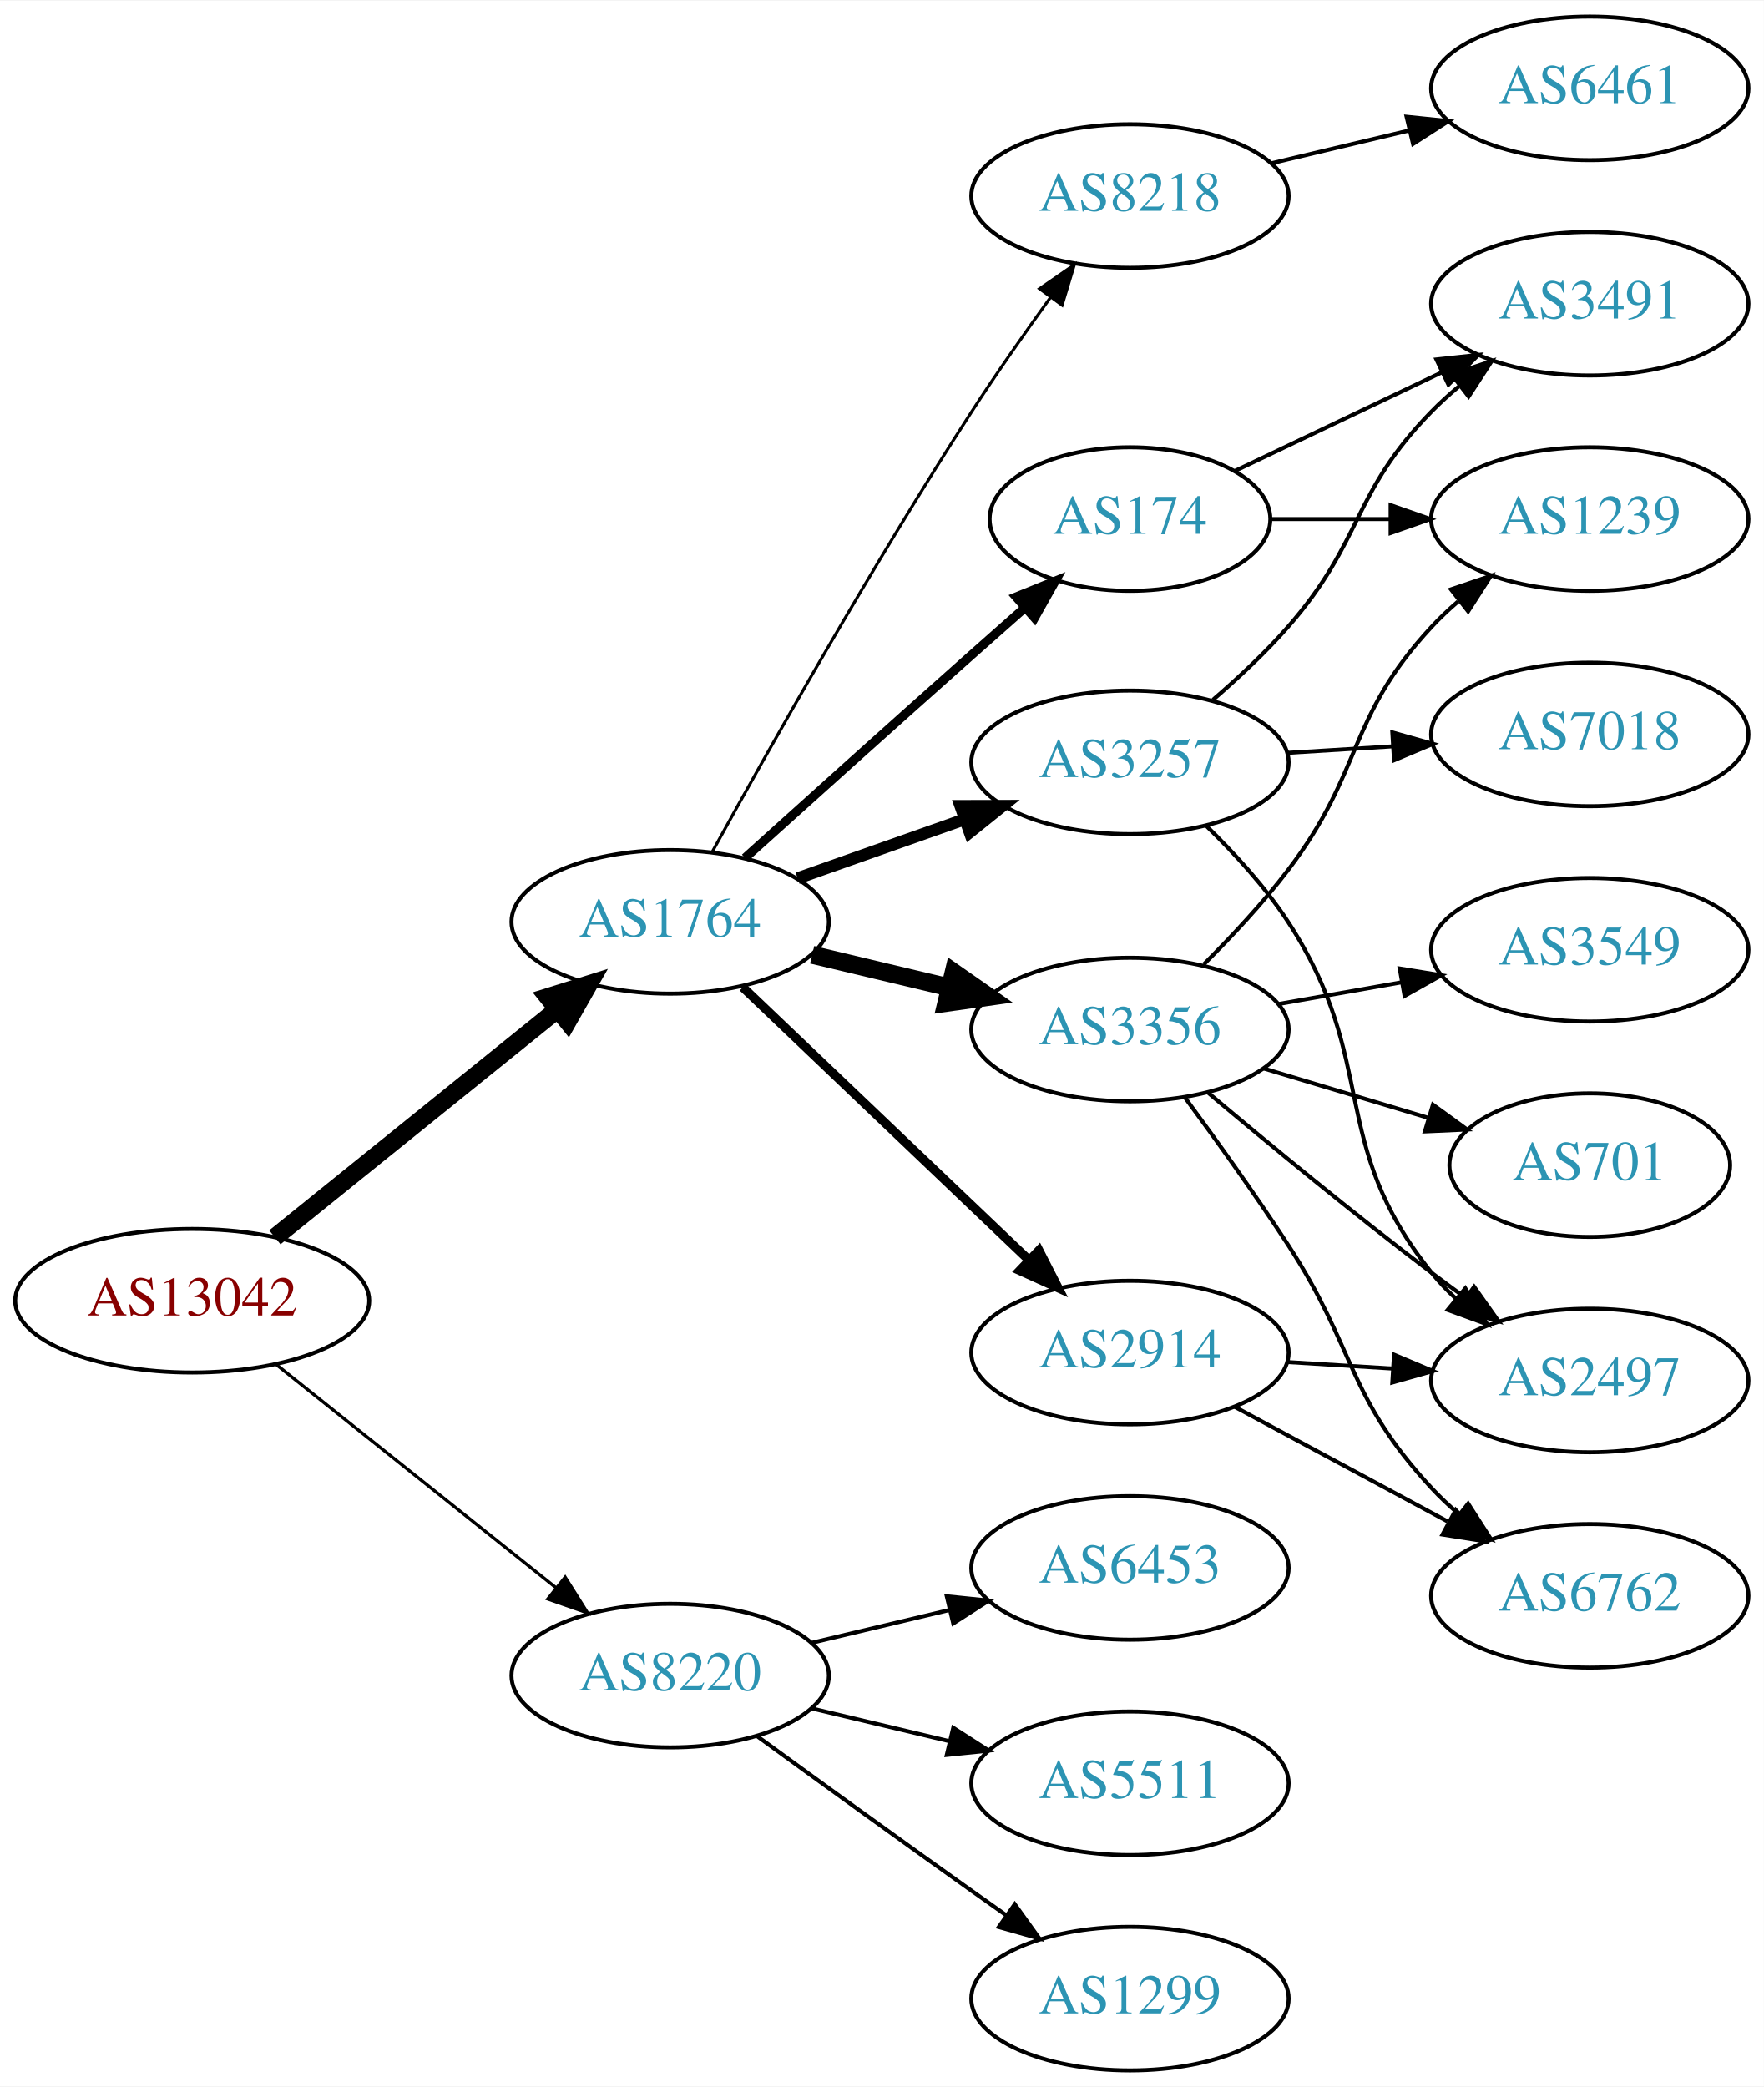
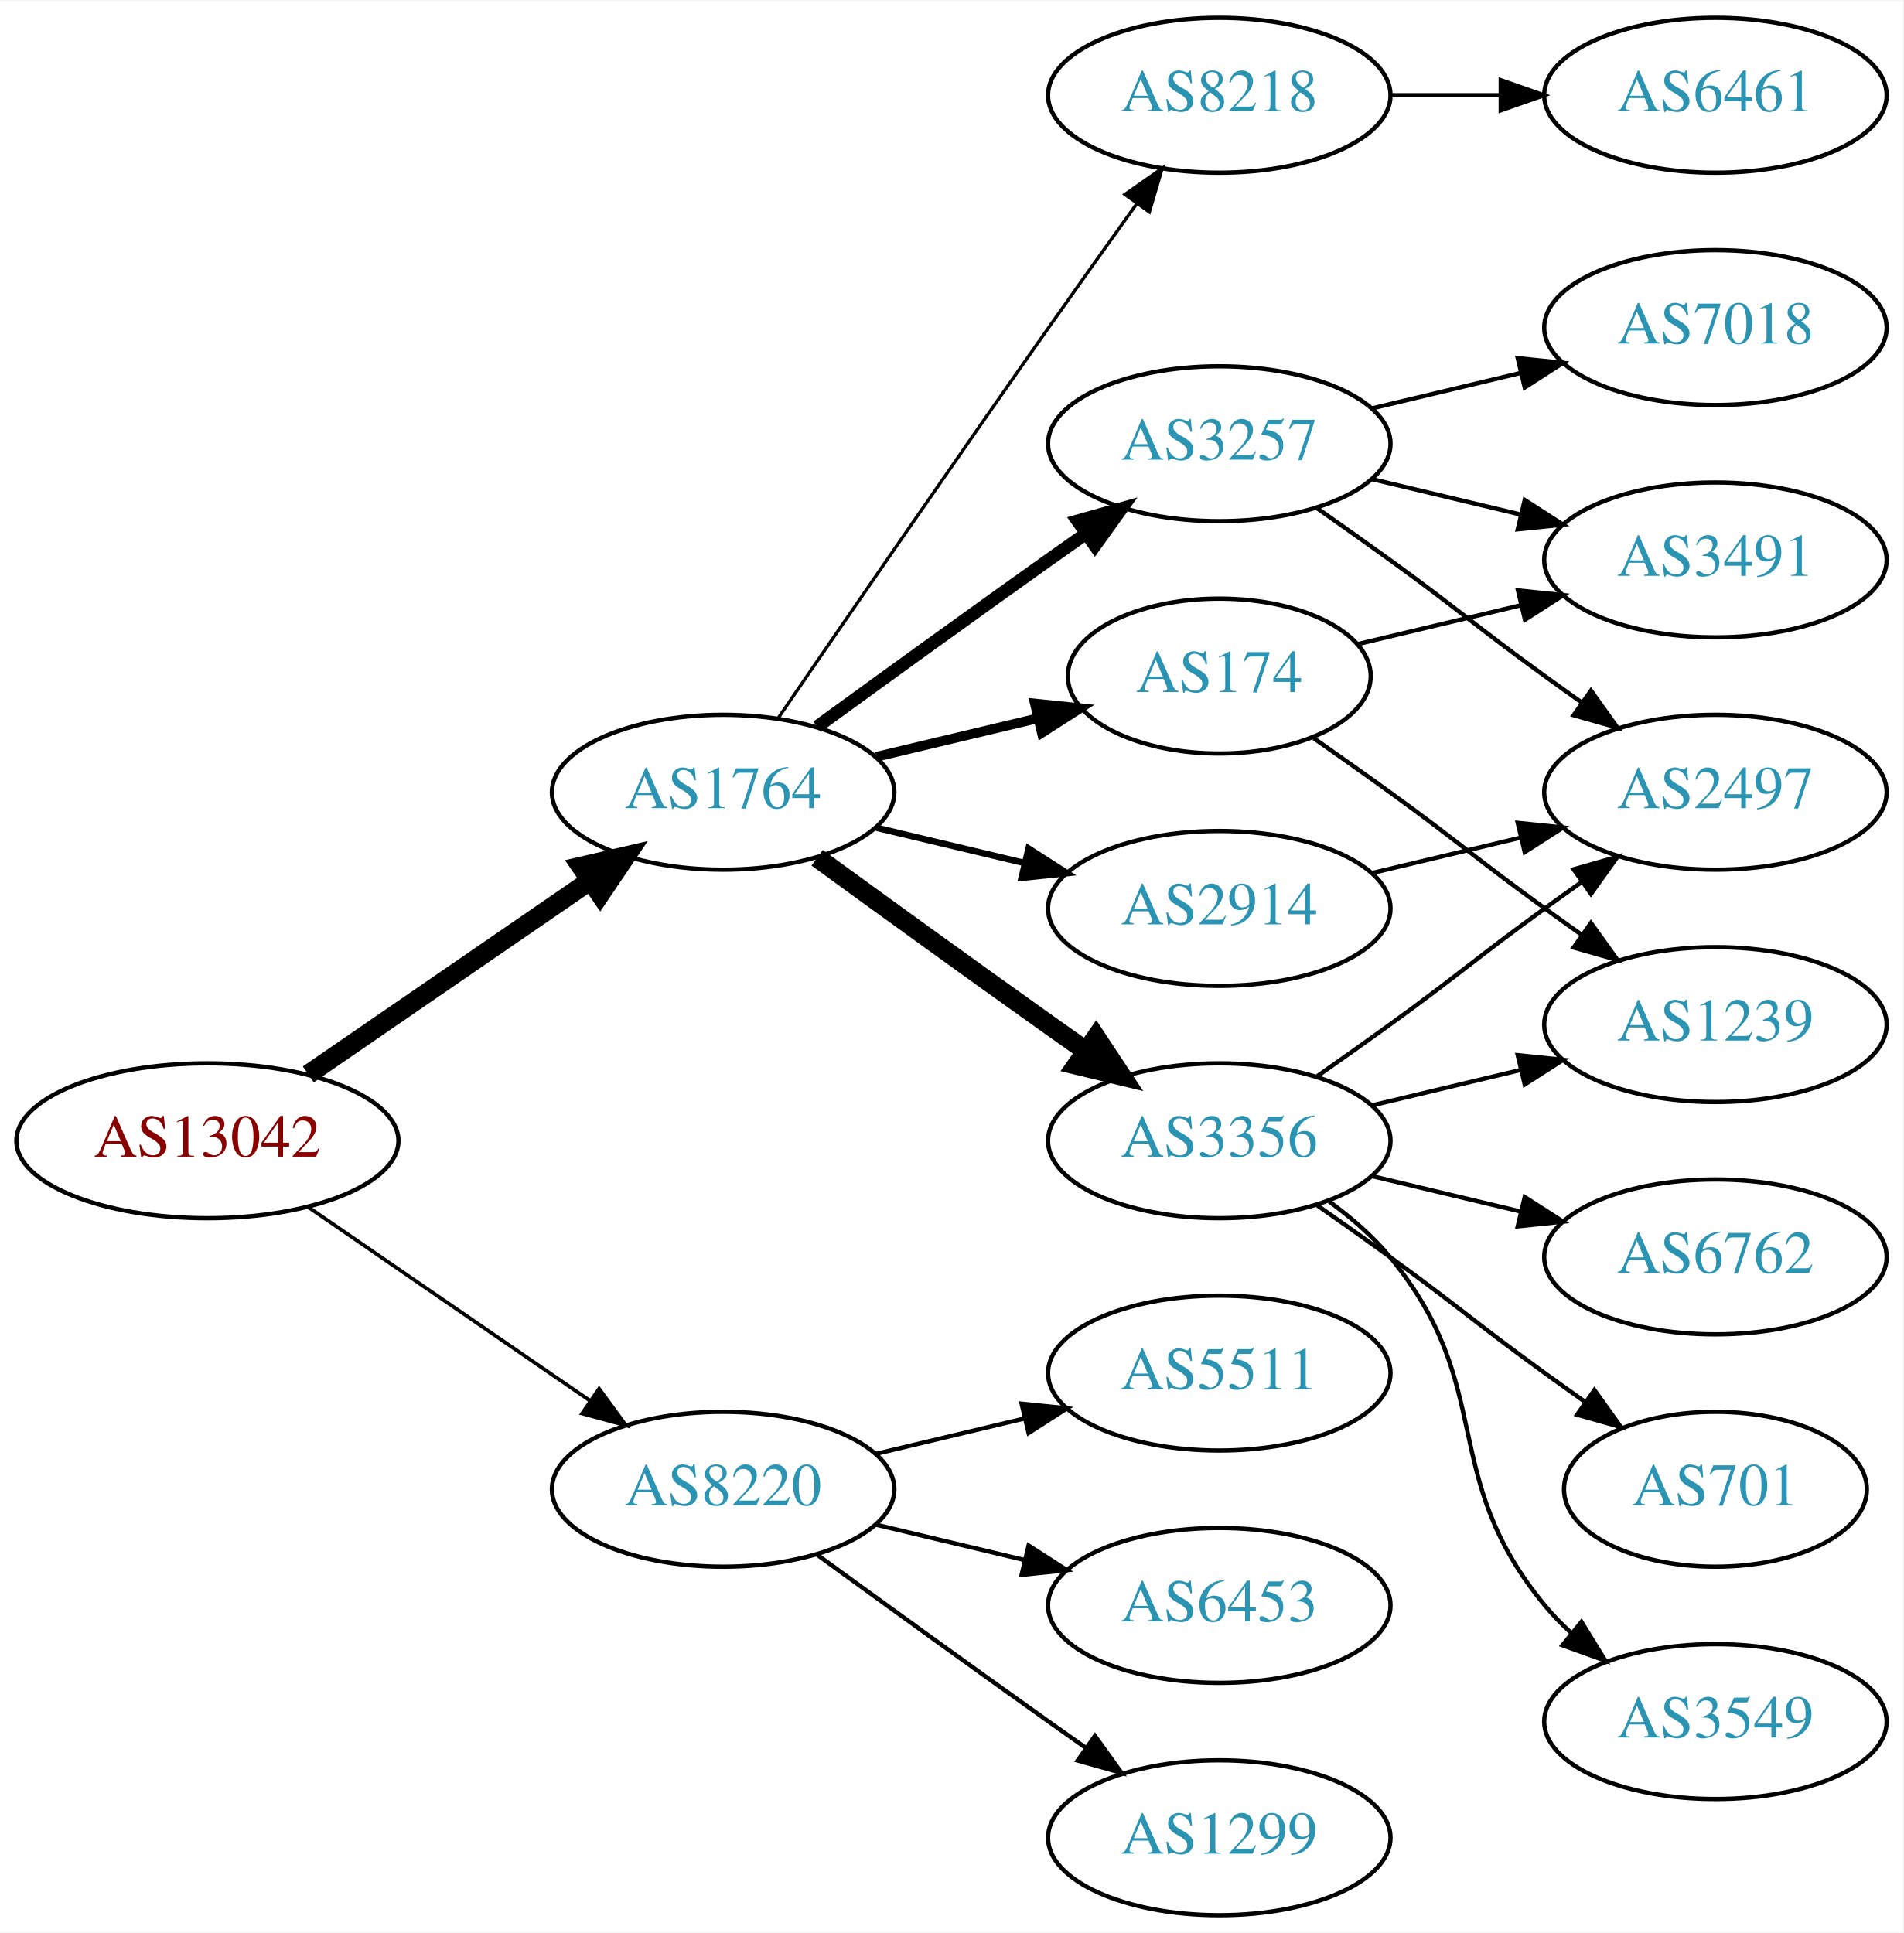
- <svg xmlns="http://www.w3.org/2000/svg" xmlns:xlink="http://www.w3.org/1999/xlink" width="442pt" height="523pt" viewBox="0.00 0.00 442.27 523.00">
-   <g id="graph0" class="graph" transform="scale(1 1) rotate(0) translate(4 519)">
-     <polygon fill="white" stroke="none" points="-4,4 -4,-519 438.271,-519 438.271,4 -4,4" />
+ <svg xmlns="http://www.w3.org/2000/svg" xmlns:xlink="http://www.w3.org/1999/xlink" width="442pt" height="449pt" viewBox="0.00 0.00 442.27 449.00">
+   <g id="graph0" class="graph" transform="scale(1 1) rotate(0) translate(4 445)">
+     <polygon fill="white" stroke="none" points="-4,4 -4,-445 438.271,-445 438.271,4 -4,4" />
    <g id="node1" class="node">
      <g id="a_node1">
        <a xlink:href="/asn/13042" xlink:title="AS13042 ~ Oesterreichische Nationalbank [AT]">
-           <ellipse fill="#ffffff" stroke="black" cx="44.196" cy="-193" rx="44.393" ry="18" />
-           <text text-anchor="middle" x="44.196" y="-189.3" font-family="Times,serif" font-size="14.00" fill="#880000">AS13042</text>
+           <ellipse fill="#ffffff" stroke="black" cx="44.196" cy="-180" rx="44.393" ry="18" />
+           <text text-anchor="middle" x="44.196" y="-176.3" font-family="Times,serif" font-size="14.00" fill="#880000">AS13042</text>
        </a>
      </g>
    </g>
    <g id="node2" class="node">
      <g id="a_node2">
        <a xlink:href="/asn/1764" xlink:title="AS1764 ~ NEXTLAYER-AS [AT]">
-           <ellipse fill="#ffffff" stroke="black" cx="164.039" cy="-288" rx="39.794" ry="18" />
-           <text text-anchor="middle" x="164.039" y="-284.3" font-family="Times,serif" font-size="14.00" fill="#2c94b3">AS1764</text>
+           <ellipse fill="#ffffff" stroke="black" cx="164.039" cy="-261" rx="39.794" ry="18" />
+           <text text-anchor="middle" x="164.039" y="-257.3" font-family="Times,serif" font-size="14.00" fill="#2c94b3">AS1764</text>
        </a>
      </g>
    </g>
    <g id="edge1" class="edge">
-       <path fill="none" stroke="black" stroke-width="4.5" d="M64.92,-208.901C84.325,-224.544 114.111,-248.557 135.775,-266.021" />
-       <polygon fill="black" stroke="black" stroke-width="4.5" points="133.386,-269.153 143.642,-272.363 138.328,-263.022 133.386,-269.153" />
+       <path fill="none" stroke="black" stroke-width="4.5" d="M67.639,-195.426C86.22,-208.198 112.781,-226.455 133.161,-240.463" />
+       <polygon fill="black" stroke="black" stroke-width="4.5" points="131.003,-243.758 141.475,-246.178 135.464,-237.269 131.003,-243.758" />
    </g>
    <g id="node3" class="node">
      <g id="a_node3">
        <a xlink:href="/asn/8220" xlink:title="AS8220 ~ COLT [GB]">
          <ellipse fill="#ffffff" stroke="black" cx="164.039" cy="-99" rx="39.794" ry="18" />
          <text text-anchor="middle" x="164.039" y="-95.3" font-family="Times,serif" font-size="14.00" fill="#2c94b3">AS8220</text>
        </a>
      </g>
    </g>
    <g id="edge2" class="edge">
-       <path fill="none" stroke="black" stroke-width="0.794" d="M65.186,-177.054C84.518,-161.634 113.969,-138.141 135.512,-120.957" />
-       <polygon fill="black" stroke="black" stroke-width="0.794" points="137.708,-123.682 143.343,-114.71 133.343,-118.21 137.708,-123.682" />
+       <path fill="none" stroke="black" stroke-width="0.844" d="M67.639,-164.574C86.22,-151.802 112.781,-133.545 133.161,-119.537" />
+       <polygon fill="black" stroke="black" stroke-width="0.844" points="135.216,-122.371 141.475,-113.822 131.251,-116.602 135.216,-122.371" />
    </g>
    <g id="node4" class="node">
      <g id="a_node4">
        <a xlink:href="/asn/2914" xlink:title="AS2914 ~ NTT America, Inc. [US]">
-           <ellipse fill="#ffffff" stroke="black" cx="279.332" cy="-180" rx="39.794" ry="18" />
-           <text text-anchor="middle" x="279.332" y="-176.3" font-family="Times,serif" font-size="14.00" fill="#2c94b3">AS2914</text>
+           <ellipse fill="#ffffff" stroke="black" cx="279.332" cy="-234" rx="39.794" ry="18" />
+           <text text-anchor="middle" x="279.332" y="-230.3" font-family="Times,serif" font-size="14.00" fill="#2c94b3">AS2914</text>
        </a>
      </g>
    </g>
    <g id="edge3" class="edge">
-       <path fill="none" stroke="black" stroke-width="2.25" d="M182.245,-271.597C201.321,-253.413 232.241,-223.937 253.838,-203.349" />
-       <polygon fill="black" stroke="black" stroke-width="2.25" points="256.511,-205.637 261.334,-196.203 251.681,-200.57 256.511,-205.637" />
+       <path fill="none" stroke="black" stroke-width="1.5" d="M199.646,-252.752C210.517,-250.162 222.671,-247.265 234.114,-244.538" />
+       <polygon fill="black" stroke="black" stroke-width="1.5" points="235.02,-247.92 243.936,-242.197 233.397,-241.111 235.02,-247.92" />
    </g>
    <g id="node5" class="node">
      <g id="a_node5">
-         <a xlink:href="/asn/3257" xlink:title="AS3257 ~ GTT [DE]">
-           <ellipse fill="#ffffff" stroke="black" cx="279.332" cy="-328" rx="39.794" ry="18" />
-           <text text-anchor="middle" x="279.332" y="-324.3" font-family="Times,serif" font-size="14.00" fill="#2c94b3">AS3257</text>
+         <a xlink:href="/asn/3356" xlink:title="AS3356 ~ Level 3 Parent, LLC [US]">
+           <ellipse fill="#ffffff" stroke="black" cx="279.332" cy="-180" rx="39.794" ry="18" />
+           <text text-anchor="middle" x="279.332" y="-176.3" font-family="Times,serif" font-size="14.00" fill="#2c94b3">AS3356</text>
        </a>
      </g>
    </g>
    <g id="edge4" class="edge">
-       <path fill="none" stroke="black" stroke-width="3" d="M195.996,-298.93C208.86,-303.472 223.966,-308.805 237.702,-313.655" />
-       <polygon fill="black" stroke="black" stroke-width="3" points="236.816,-317.054 247.411,-317.083 239.147,-310.453 236.816,-317.054" />
+       <path fill="none" stroke="black" stroke-width="4.5" d="M185.887,-245.778C200.821,-234.909 221.435,-219.975 239.685,-207 242.506,-204.995 245.449,-202.915 248.397,-200.841" />
+       <polygon fill="black" stroke="black" stroke-width="4.5" points="250.694,-204.039 256.621,-195.074 246.173,-197.591 250.694,-204.039" />
    </g>
    <g id="node6" class="node">
      <g id="a_node6">
-         <a xlink:href="/asn/3356" xlink:title="AS3356 ~ Level 3 Parent, LLC [US]">
-           <ellipse fill="#ffffff" stroke="black" cx="279.332" cy="-261" rx="39.794" ry="18" />
-           <text text-anchor="middle" x="279.332" y="-257.3" font-family="Times,serif" font-size="14.00" fill="#2c94b3">AS3356</text>
+         <a xlink:href="/asn/8218" xlink:title="AS8218 ~ legacy Neotelecoms [FR]">
+           <ellipse fill="#ffffff" stroke="black" cx="279.332" cy="-423" rx="39.794" ry="18" />
+           <text text-anchor="middle" x="279.332" y="-419.3" font-family="Times,serif" font-size="14.00" fill="#2c94b3">AS8218</text>
        </a>
      </g>
    </g>
    <g id="edge5" class="edge">
-       <path fill="none" stroke="black" stroke-width="4.5" d="M199.646,-279.752C210.517,-277.162 222.671,-274.265 234.114,-271.538" />
-       <polygon fill="black" stroke="black" stroke-width="4.5" points="235.122,-275.346 243.936,-269.197 233.296,-267.685 235.122,-275.346" />
+       <path fill="none" stroke="black" stroke-width="0.75" d="M176.846,-278.269C191.489,-299.642 217.262,-337.12 239.685,-369 246.32,-378.433 253.67,-388.739 260.164,-397.795" />
+       <polygon fill="black" stroke="black" stroke-width="0.75" points="257.399,-399.946 266.076,-406.026 263.085,-395.862 257.399,-399.946" />
    </g>
    <g id="node7" class="node">
      <g id="a_node7">
-         <a xlink:href="/asn/174" xlink:title="AS174 ~ Cogent Communications [US]">
-           <ellipse fill="#ffffff" stroke="black" cx="279.332" cy="-389" rx="35.194" ry="18" />
-           <text text-anchor="middle" x="279.332" y="-385.3" font-family="Times,serif" font-size="14.00" fill="#2c94b3">AS174</text>
+         <a xlink:href="/asn/3257" xlink:title="AS3257 ~ GTT [DE]">
+           <ellipse fill="#ffffff" stroke="black" cx="279.332" cy="-342" rx="39.794" ry="18" />
+           <text text-anchor="middle" x="279.332" y="-338.3" font-family="Times,serif" font-size="14.00" fill="#2c94b3">AS3257</text>
        </a>
      </g>
    </g>
    <g id="edge6" class="edge">
-       <path fill="none" stroke="black" stroke-width="2.25" d="M182.791,-304.024C197.888,-317.629 220.159,-337.649 239.685,-355 243.944,-358.784 248.478,-362.792 252.886,-366.678" />
-       <polygon fill="black" stroke="black" stroke-width="2.25" points="250.779,-369.486 260.599,-373.465 255.404,-364.231 250.779,-369.486" />
+       <path fill="none" stroke="black" stroke-width="3" d="M185.887,-276.222C200.821,-287.091 221.435,-302.025 239.685,-315 242.506,-317.005 245.449,-319.085 248.397,-321.159" />
+       <polygon fill="black" stroke="black" stroke-width="3" points="246.424,-324.05 256.621,-326.926 250.443,-318.319 246.424,-324.05" />
    </g>
    <g id="node8" class="node">
      <g id="a_node8">
-         <a xlink:href="/asn/8218" xlink:title="AS8218 ~ legacy Neotelecoms [FR]">
-           <ellipse fill="#ffffff" stroke="black" cx="279.332" cy="-470" rx="39.794" ry="18" />
-           <text text-anchor="middle" x="279.332" y="-466.3" font-family="Times,serif" font-size="14.00" fill="#2c94b3">AS8218</text>
+         <a xlink:href="/asn/174" xlink:title="AS174 ~ Cogent Communications [US]">
+           <ellipse fill="#ffffff" stroke="black" cx="279.332" cy="-288" rx="35.194" ry="18" />
+           <text text-anchor="middle" x="279.332" y="-284.3" font-family="Times,serif" font-size="14.00" fill="#2c94b3">AS174</text>
        </a>
      </g>
    </g>
    <g id="edge7" class="edge">
-       <path fill="none" stroke="black" stroke-width="0.75" d="M174.674,-305.702C188.432,-330.694 214.799,-377.562 239.685,-416 245.858,-425.534 253.003,-435.727 259.457,-444.66" />
-       <polygon fill="black" stroke="black" stroke-width="0.75" points="256.658,-446.761 265.381,-452.776 262.313,-442.635 256.658,-446.761" />
+       <path fill="none" stroke="black" stroke-width="2.25" d="M199.646,-269.248C211.44,-272.058 224.745,-275.229 237.013,-278.153" />
+       <polygon fill="black" stroke="black" stroke-width="2.25" points="236.479,-281.624 247.018,-280.537 238.101,-274.814 236.479,-281.624" />
    </g>
    <g id="node17" class="node">
      <g id="a_node17">
-         <a xlink:href="/asn/5511" xlink:title="AS5511 ~ Orange S.A. [FR]">
-           <ellipse fill="#ffffff" stroke="black" cx="279.332" cy="-72" rx="39.794" ry="18" />
-           <text text-anchor="middle" x="279.332" y="-68.3" font-family="Times,serif" font-size="14.00" fill="#2c94b3">AS5511</text>
-         </a>
-       </g>
-     </g>
-     <g id="edge21" class="edge">
-       <path fill="none" stroke="black" d="M199.646,-90.752C210.517,-88.162 222.671,-85.265 234.114,-82.538" />
-       <polygon fill="black" stroke="black" points="235.02,-85.92 243.936,-80.197 233.397,-79.111 235.02,-85.92" />
-     </g>
-     <g id="node18" class="node">
-       <g id="a_node18">
        <a xlink:href="/asn/1299" xlink:title="AS1299 ~ Telia Carrier [EU]">
          <ellipse fill="#ffffff" stroke="black" cx="279.332" cy="-18" rx="39.794" ry="18" />
          <text text-anchor="middle" x="279.332" y="-14.3" font-family="Times,serif" font-size="14.00" fill="#2c94b3">AS1299</text>
        </a>
      </g>
    </g>
-     <g id="edge22" class="edge">
+     <g id="edge20" class="edge">
      <path fill="none" stroke="black" d="M185.887,-83.778C200.821,-72.909 221.435,-57.975 239.685,-45 242.506,-42.995 245.449,-40.915 248.397,-38.841" />
      <polygon fill="black" stroke="black" points="250.443,-41.681 256.621,-33.074 246.424,-35.95 250.443,-41.681" />
+     </g>
+     <g id="node18" class="node">
+       <g id="a_node18">
+         <a xlink:href="/asn/5511" xlink:title="AS5511 ~ Orange S.A. [FR]">
+           <ellipse fill="#ffffff" stroke="black" cx="279.332" cy="-126" rx="39.794" ry="18" />
+           <text text-anchor="middle" x="279.332" y="-122.3" font-family="Times,serif" font-size="14.00" fill="#2c94b3">AS5511</text>
+         </a>
+       </g>
+     </g>
+     <g id="edge21" class="edge">
+       <path fill="none" stroke="black" d="M199.646,-107.248C210.517,-109.838 222.671,-112.735 234.114,-115.462" />
+       <polygon fill="black" stroke="black" points="233.397,-118.889 243.936,-117.803 235.02,-112.08 233.397,-118.889" />
    </g>
    <g id="node19" class="node">
      <g id="a_node19">
        <a xlink:href="/asn/6453" xlink:title="AS6453 ~ TATA COMMUNICATIONS (AMERICA) INC [US]">
-           <ellipse fill="#ffffff" stroke="black" cx="279.332" cy="-126" rx="39.794" ry="18" />
-           <text text-anchor="middle" x="279.332" y="-122.3" font-family="Times,serif" font-size="14.00" fill="#2c94b3">AS6453</text>
-         </a>
-       </g>
-     </g>
-     <g id="edge23" class="edge">
-       <path fill="none" stroke="black" d="M199.646,-107.248C210.517,-109.838 222.671,-112.735 234.114,-115.462" />
-       <polygon fill="black" stroke="black" points="233.397,-118.889 243.936,-117.803 235.02,-112.08 233.397,-118.889" />
+           <ellipse fill="#ffffff" stroke="black" cx="279.332" cy="-72" rx="39.794" ry="18" />
+           <text text-anchor="middle" x="279.332" y="-68.3" font-family="Times,serif" font-size="14.00" fill="#2c94b3">AS6453</text>
+         </a>
+       </g>
+     </g>
+     <g id="edge22" class="edge">
+       <path fill="none" stroke="black" d="M199.646,-90.752C210.517,-88.162 222.671,-85.265 234.114,-82.538" />
+       <polygon fill="black" stroke="black" points="235.02,-85.92 243.936,-80.197 233.397,-79.111 235.02,-85.92" />
+     </g>
+     <g id="node9" class="node">
+       <g id="a_node9">
+         <a xlink:href="/asn/2497" xlink:title="AS2497 ~ Internet Initiative Japan Inc. [JP]">
+           <ellipse fill="#ffffff" stroke="black" cx="394.625" cy="-261" rx="39.794" ry="18" />
+           <text text-anchor="middle" x="394.625" y="-257.3" font-family="Times,serif" font-size="14.00" fill="#2c94b3">AS2497</text>
+         </a>
+       </g>
+     </g>
+     <g id="edge8" class="edge">
+       <path fill="none" stroke="black" d="M314.939,-242.248C325.81,-244.838 337.964,-247.735 349.407,-250.462" />
+       <polygon fill="black" stroke="black" points="348.69,-253.889 359.229,-252.803 350.313,-247.08 348.69,-253.889" />
+     </g>
+     <g id="edge14" class="edge">
+       <path fill="none" stroke="black" d="M302.089,-195.009C307.623,-198.879 313.542,-203.064 318.978,-207 335.178,-218.729 338.778,-222.271 354.978,-234 357.781,-236.029 360.712,-238.125 363.653,-240.21" />
+       <polygon fill="black" stroke="black" points="361.675,-243.097 371.868,-245.991 365.704,-237.373 361.675,-243.097" />
    </g>
    <g id="node11" class="node">
      <g id="a_node11">
-         <a xlink:href="/asn/2497" xlink:title="AS2497 ~ Internet Initiative Japan Inc. [JP]">
-           <ellipse fill="#ffffff" stroke="black" cx="394.625" cy="-173" rx="39.794" ry="18" />
-           <text text-anchor="middle" x="394.625" y="-169.3" font-family="Times,serif" font-size="14.00" fill="#2c94b3">AS2497</text>
-         </a>
-       </g>
-     </g>
-     <g id="edge16" class="edge">
-       <path fill="none" stroke="black" d="M318.687,-177.63C327.177,-177.106 336.281,-176.543 345.115,-175.997" />
-       <polygon fill="black" stroke="black" points="345.543,-179.478 355.308,-175.367 345.111,-172.491 345.543,-179.478" />
+         <a xlink:href="/asn/1239" xlink:title="AS1239 ~ Sprint [US]">
+           <ellipse fill="#ffffff" stroke="black" cx="394.625" cy="-207" rx="39.794" ry="18" />
+           <text text-anchor="middle" x="394.625" y="-203.3" font-family="Times,serif" font-size="14.00" fill="#2c94b3">AS1239</text>
+         </a>
+       </g>
+     </g>
+     <g id="edge10" class="edge">
+       <path fill="none" stroke="black" d="M314.939,-188.248C325.81,-190.838 337.964,-193.735 349.407,-196.462" />
+       <polygon fill="black" stroke="black" points="348.69,-199.889 359.229,-198.803 350.313,-193.08 348.69,-199.889" />
+     </g>
+     <g id="node12" class="node">
+       <g id="a_node12">
+         <a xlink:href="/asn/701" xlink:title="AS701 ~ UUNET [US]">
+           <ellipse fill="#ffffff" stroke="black" cx="394.625" cy="-99" rx="35.194" ry="18" />
+           <text text-anchor="middle" x="394.625" y="-95.3" font-family="Times,serif" font-size="14.00" fill="#2c94b3">AS701</text>
+         </a>
+       </g>
+     </g>
+     <g id="edge11" class="edge">
+       <path fill="none" stroke="black" d="M302.089,-164.991C307.623,-161.121 313.542,-156.936 318.978,-153 335.178,-141.271 338.778,-137.729 354.978,-126 358.007,-123.807 361.186,-121.537 364.364,-119.287" />
+       <polygon fill="black" stroke="black" points="366.506,-122.059 372.675,-113.445 362.481,-116.333 366.506,-122.059" />
+     </g>
+     <g id="node13" class="node">
+       <g id="a_node13">
+         <a xlink:href="/asn/3549" xlink:title="AS3549 ~ Level 3 Parent, LLC [US]">
+           <ellipse fill="#ffffff" stroke="black" cx="394.625" cy="-45" rx="39.794" ry="18" />
+           <text text-anchor="middle" x="394.625" y="-41.3" font-family="Times,serif" font-size="14.00" fill="#2c94b3">AS3549</text>
+         </a>
+       </g>
+     </g>
+     <g id="edge12" class="edge">
+       <path fill="none" stroke="black" d="M304.912,-165.844C310.007,-162.128 315.02,-157.799 318.978,-153 344.043,-122.606 329.913,-102.394 354.978,-72 356.833,-69.751 358.92,-67.604 361.139,-65.576" />
+       <polygon fill="black" stroke="black" points="363.488,-68.177 369.044,-59.156 359.075,-62.744 363.488,-68.177" />
    </g>
    <g id="node14" class="node">
      <g id="a_node14">
        <a xlink:href="/asn/6762" xlink:title="AS6762 ~ TELECOM ITALIA SPARKLE S.p.A. [IT]">
-           <ellipse fill="#ffffff" stroke="black" cx="394.625" cy="-119" rx="39.794" ry="18" />
-           <text text-anchor="middle" x="394.625" y="-115.3" font-family="Times,serif" font-size="14.00" fill="#2c94b3">AS6762</text>
-         </a>
-       </g>
-     </g>
-     <g id="edge17" class="edge">
-       <path fill="none" stroke="black" d="M305.475,-166.462C321.206,-157.992 341.69,-146.963 358.952,-137.669" />
-       <polygon fill="black" stroke="black" points="361.014,-140.533 368.16,-132.711 357.696,-134.37 361.014,-140.533" />
-     </g>
-     <g id="node9" class="node">
-       <g id="a_node9">
-         <a xlink:href="/asn/3491" xlink:title="AS3491 ~ PCCW Global, Inc. [US]">
-           <ellipse fill="#ffffff" stroke="black" cx="394.625" cy="-443" rx="39.794" ry="18" />
-           <text text-anchor="middle" x="394.625" y="-439.3" font-family="Times,serif" font-size="14.00" fill="#2c94b3">AS3491</text>
-         </a>
-       </g>
-     </g>
-     <g id="edge8" class="edge">
-       <path fill="none" stroke="black" d="M300.131,-343.675C306.483,-349.147 313.33,-355.543 318.978,-362 337.968,-383.711 334.806,-395.383 354.978,-416 357.071,-418.139 359.354,-420.218 361.731,-422.21" />
-       <polygon fill="black" stroke="black" points="359.974,-425.275 370.031,-428.611 364.249,-419.732 359.974,-425.275" />
+           <ellipse fill="#ffffff" stroke="black" cx="394.625" cy="-153" rx="39.794" ry="18" />
+           <text text-anchor="middle" x="394.625" y="-149.3" font-family="Times,serif" font-size="14.00" fill="#2c94b3">AS6762</text>
+         </a>
+       </g>
+     </g>
+     <g id="edge13" class="edge">
+       <path fill="none" stroke="black" d="M314.939,-171.752C325.81,-169.162 337.964,-166.265 349.407,-163.538" />
+       <polygon fill="black" stroke="black" points="350.313,-166.92 359.229,-161.197 348.69,-160.111 350.313,-166.92" />
    </g>
    <g id="node10" class="node">
      <g id="a_node10">
-         <a xlink:href="/asn/7018" xlink:title="AS7018 ~ AT&amp;T Services, Inc. [US]">
-           <ellipse fill="#ffffff" stroke="black" cx="394.625" cy="-335" rx="39.794" ry="18" />
-           <text text-anchor="middle" x="394.625" y="-331.3" font-family="Times,serif" font-size="14.00" fill="#2c94b3">AS7018</text>
+         <a xlink:href="/asn/6461" xlink:title="AS6461 ~ Zayo Bandwidth [US]">
+           <ellipse fill="#ffffff" stroke="black" cx="394.625" cy="-423" rx="39.794" ry="18" />
+           <text text-anchor="middle" x="394.625" y="-419.3" font-family="Times,serif" font-size="14.00" fill="#2c94b3">AS6461</text>
        </a>
      </g>
    </g>
    <g id="edge9" class="edge">
-       <path fill="none" stroke="black" d="M318.687,-330.37C327.177,-330.894 336.281,-331.457 345.115,-332.003" />
-       <polygon fill="black" stroke="black" points="345.111,-335.509 355.308,-332.633 345.543,-328.522 345.111,-335.509" />
-     </g>
-     <g id="edge10" class="edge">
-       <path fill="none" stroke="black" d="M298.432,-312.107C305.509,-305.217 313.278,-296.733 318.978,-288 342.074,-252.613 328.583,-233 354.978,-200 356.799,-197.723 358.862,-195.557 361.064,-193.515" />
-       <polygon fill="black" stroke="black" points="363.416,-196.112 368.937,-187.069 358.982,-190.696 363.416,-196.112" />
-     </g>
-     <g id="edge12" class="edge">
-       <path fill="none" stroke="black" d="M299.039,-245.055C313.95,-232.507 335.489,-214.738 354.978,-200 357.738,-197.913 360.641,-195.778 363.564,-193.669" />
-       <polygon fill="black" stroke="black" points="365.626,-196.498 371.752,-187.854 361.573,-190.791 365.626,-196.498" />
-     </g>
-     <g id="node12" class="node">
-       <g id="a_node12">
-         <a xlink:href="/asn/3549" xlink:title="AS3549 ~ Level 3 Parent, LLC [US]">
-           <ellipse fill="#ffffff" stroke="black" cx="394.625" cy="-281" rx="39.794" ry="18" />
-           <text text-anchor="middle" x="394.625" y="-277.3" font-family="Times,serif" font-size="14.00" fill="#2c94b3">AS3549</text>
-         </a>
-       </g>
-     </g>
-     <g id="edge11" class="edge">
-       <path fill="none" stroke="black" d="M316.49,-267.383C326.3,-269.115 337.059,-271.014 347.345,-272.83" />
-       <polygon fill="black" stroke="black" points="346.965,-276.317 357.421,-274.609 348.182,-269.424 346.965,-276.317" />
-     </g>
-     <g id="node13" class="node">
-       <g id="a_node13">
-         <a xlink:href="/asn/1239" xlink:title="AS1239 ~ Sprint [US]">
-           <ellipse fill="#ffffff" stroke="black" cx="394.625" cy="-389" rx="39.794" ry="18" />
-           <text text-anchor="middle" x="394.625" y="-385.3" font-family="Times,serif" font-size="14.00" fill="#2c94b3">AS1239</text>
-         </a>
-       </g>
-     </g>
-     <g id="edge13" class="edge">
-       <path fill="none" stroke="black" d="M297.813,-277.329C304.796,-284.286 312.661,-292.702 318.978,-301 338.046,-326.048 333.587,-338.903 354.978,-362 357.011,-364.196 359.252,-366.315 361.6,-368.335" />
-       <polygon fill="black" stroke="black" points="359.814,-371.381 369.847,-374.786 364.127,-365.867 359.814,-371.381" />
-     </g>
-     <g id="edge14" class="edge">
-       <path fill="none" stroke="black" d="M293.259,-243.76C300.962,-233.288 310.8,-219.559 318.978,-207 336.155,-180.619 333.587,-169.097 354.978,-146 357.011,-143.804 359.252,-141.685 361.6,-139.665" />
-       <polygon fill="black" stroke="black" points="364.127,-142.133 369.847,-133.214 359.814,-136.619 364.127,-142.133" />
+       <path fill="none" stroke="black" d="M319.004,-423C327.207,-423 335.971,-423 344.503,-423" />
+       <polygon fill="black" stroke="black" points="344.742,-426.5 354.742,-423 344.742,-419.5 344.742,-426.5" />
+     </g>
+     <g id="edge17" class="edge">
+       <path fill="none" stroke="black" d="M302.089,-326.991C307.623,-323.121 313.542,-318.936 318.978,-315 335.178,-303.271 338.778,-299.729 354.978,-288 357.781,-285.971 360.712,-283.875 363.653,-281.79" />
+       <polygon fill="black" stroke="black" points="365.704,-284.627 371.868,-276.009 361.675,-278.903 365.704,-284.627" />
    </g>
    <g id="node15" class="node">
      <g id="a_node15">
-         <a xlink:href="/asn/701" xlink:title="AS701 ~ UUNET [US]">
-           <ellipse fill="#ffffff" stroke="black" cx="394.625" cy="-227" rx="35.194" ry="18" />
-           <text text-anchor="middle" x="394.625" y="-223.3" font-family="Times,serif" font-size="14.00" fill="#2c94b3">AS701</text>
+         <a xlink:href="/asn/7018" xlink:title="AS7018 ~ AT&amp;T Services, Inc. [US]">
+           <ellipse fill="#ffffff" stroke="black" cx="394.625" cy="-369" rx="39.794" ry="18" />
+           <text text-anchor="middle" x="394.625" y="-365.3" font-family="Times,serif" font-size="14.00" fill="#2c94b3">AS7018</text>
        </a>
      </g>
    </g>
    <g id="edge15" class="edge">
-       <path fill="none" stroke="black" d="M312.797,-251.257C325.615,-247.41 340.466,-242.953 353.915,-238.917" />
-       <polygon fill="black" stroke="black" points="355.297,-242.157 363.869,-235.93 353.285,-235.452 355.297,-242.157" />
-     </g>
-     <g id="edge18" class="edge">
-       <path fill="none" stroke="black" d="M305.757,-401.119C321.059,-408.413 340.783,-417.814 357.665,-425.86" />
-       <polygon fill="black" stroke="black" points="356.172,-429.026 366.705,-430.169 359.184,-422.707 356.172,-429.026" />
-     </g>
-     <g id="edge19" class="edge">
-       <path fill="none" stroke="black" d="M314.631,-389C324.008,-389 334.358,-389 344.393,-389" />
-       <polygon fill="black" stroke="black" points="344.681,-392.5 354.681,-389 344.681,-385.5 344.681,-392.5" />
+       <path fill="none" stroke="black" d="M314.939,-350.248C325.81,-352.838 337.964,-355.735 349.407,-358.462" />
+       <polygon fill="black" stroke="black" points="348.69,-361.889 359.229,-360.803 350.313,-355.08 348.69,-361.889" />
    </g>
    <g id="node16" class="node">
      <g id="a_node16">
-         <a xlink:href="/asn/6461" xlink:title="AS6461 ~ Zayo Bandwidth [US]">
-           <ellipse fill="#ffffff" stroke="black" cx="394.625" cy="-497" rx="39.794" ry="18" />
-           <text text-anchor="middle" x="394.625" y="-493.3" font-family="Times,serif" font-size="14.00" fill="#2c94b3">AS6461</text>
-         </a>
-       </g>
-     </g>
-     <g id="edge20" class="edge">
-       <path fill="none" stroke="black" d="M314.939,-478.248C325.81,-480.838 337.964,-483.735 349.407,-486.462" />
-       <polygon fill="black" stroke="black" points="348.69,-489.889 359.229,-488.803 350.313,-483.08 348.69,-489.889" />
+         <a xlink:href="/asn/3491" xlink:title="AS3491 ~ PCCW Global, Inc. [US]">
+           <ellipse fill="#ffffff" stroke="black" cx="394.625" cy="-315" rx="39.794" ry="18" />
+           <text text-anchor="middle" x="394.625" y="-311.3" font-family="Times,serif" font-size="14.00" fill="#2c94b3">AS3491</text>
+         </a>
+       </g>
+     </g>
+     <g id="edge16" class="edge">
+       <path fill="none" stroke="black" d="M314.939,-333.752C325.81,-331.162 337.964,-328.265 349.407,-325.538" />
+       <polygon fill="black" stroke="black" points="350.313,-328.92 359.229,-323.197 348.69,-322.111 350.313,-328.92" />
+     </g>
+     <g id="edge19" class="edge">
+       <path fill="none" stroke="black" d="M301.282,-273.555C307.044,-269.529 313.277,-265.128 318.978,-261 335.178,-249.271 338.778,-245.729 354.978,-234 357.781,-231.971 360.712,-229.875 363.653,-227.79" />
+       <polygon fill="black" stroke="black" points="365.704,-230.627 371.868,-222.009 361.675,-224.903 365.704,-230.627" />
+     </g>
+     <g id="edge18" class="edge">
+       <path fill="none" stroke="black" d="M311.589,-295.449C323.269,-298.233 336.765,-301.449 349.394,-304.459" />
+       <polygon fill="black" stroke="black" points="348.747,-307.903 359.286,-306.816 350.37,-301.093 348.747,-307.903" />
    </g>
  </g>
</svg>
